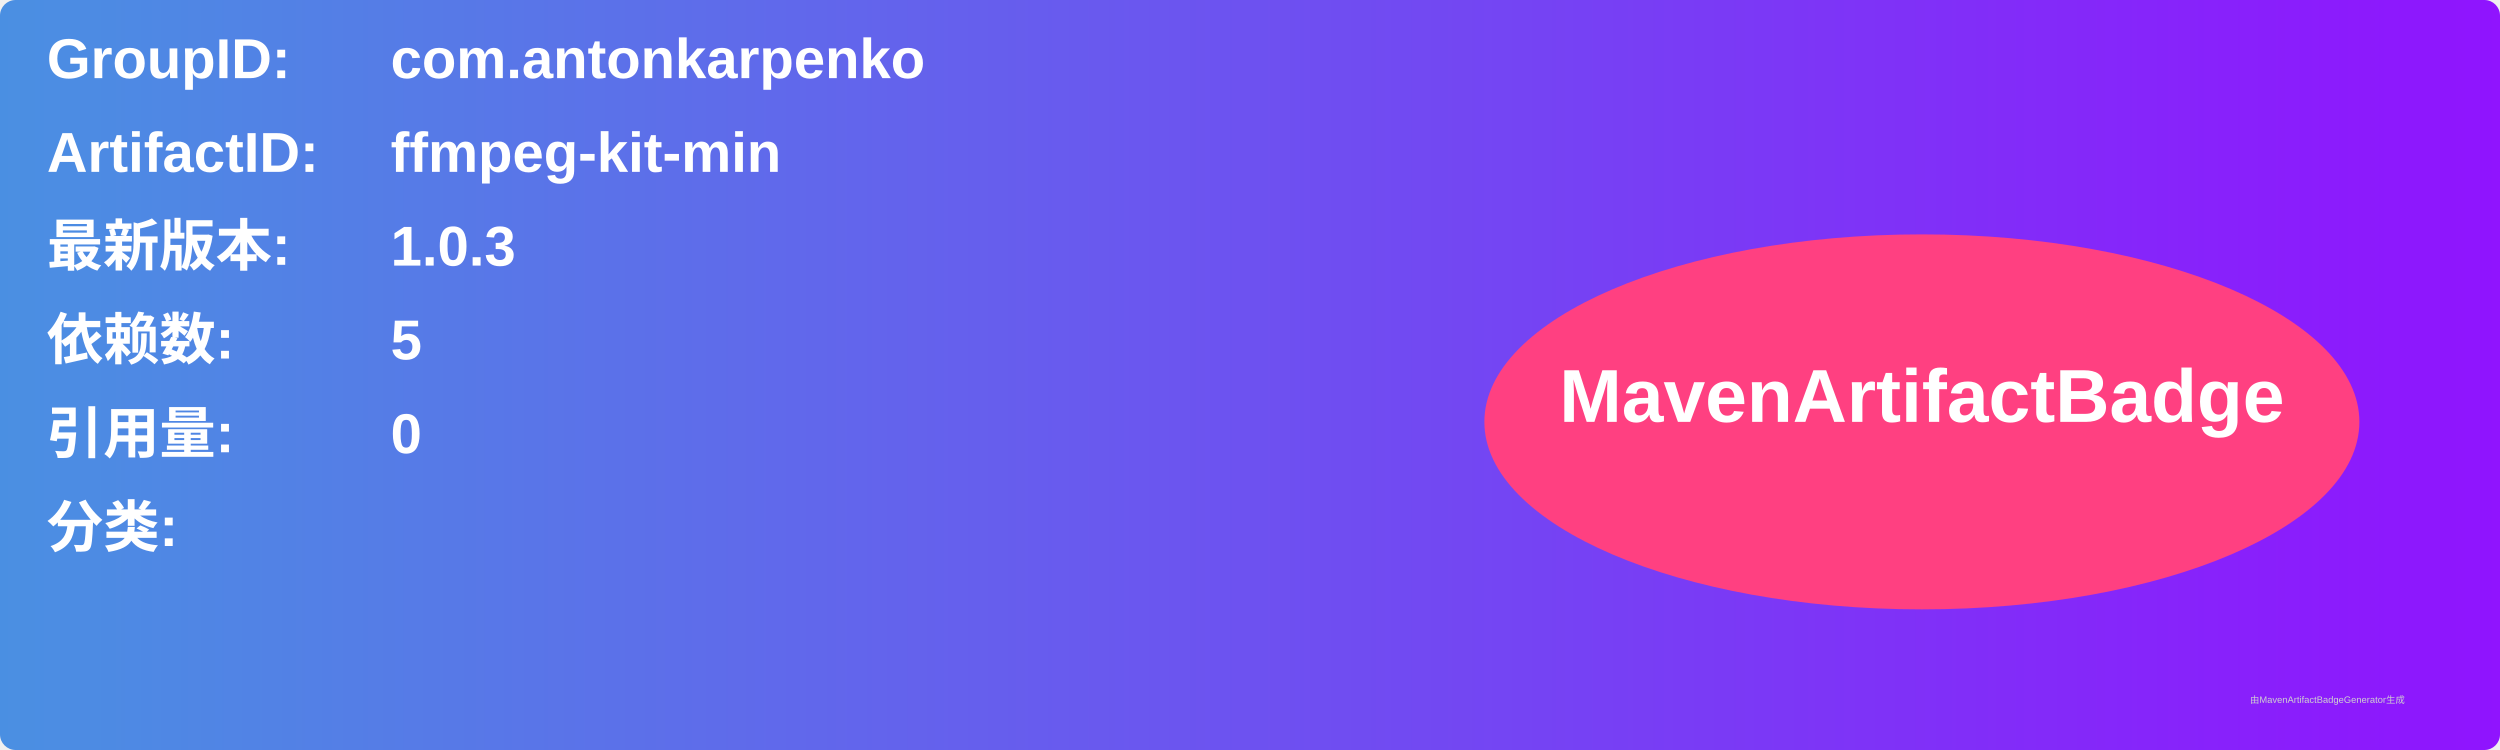
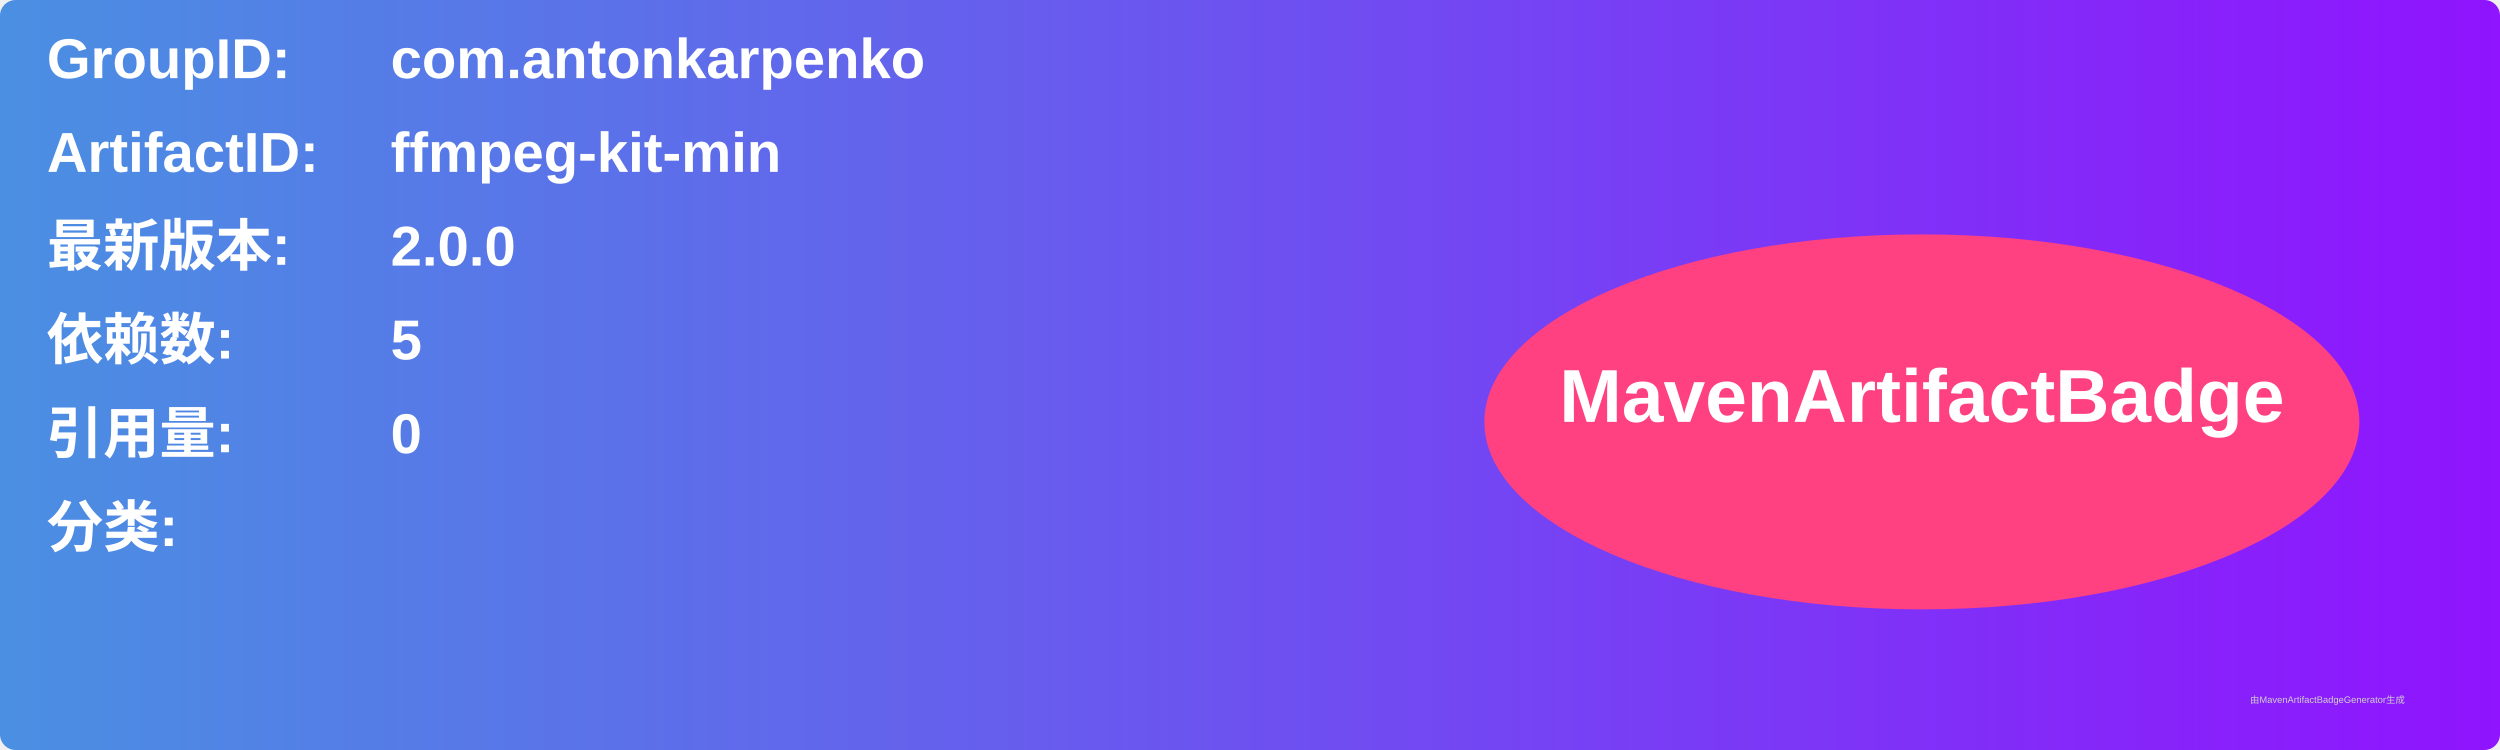
<svg xmlns="http://www.w3.org/2000/svg" width="800" height="240" viewBox="0 0 800 240">
  <linearGradient id="grad" x1="0%" y1="0%" x2="100%" y2="0%">
    <stop offset="0%" stop-color="#4a90e2" />
    <stop offset="100%" stop-color="#9013fe" />
  </linearGradient>
  <rect width="100%" height="100%" rx="5" ry="5" fill="url(#grad)" />
  <g transform="translate(15, 15)">
    <text x="0" y="10" font-family="Arial" font-size="18" fill="white" font-weight="bold" width="260">GroupID:</text>
    <text x="110" y="10" font-family="Arial" font-size="18" fill="white" font-weight="bold" width="460">com.antonkarpenko</text>
    <text x="0" y="40" font-family="Arial" font-size="18" fill="white" font-weight="bold" width="260">ArtifactID:</text>
    <text x="110" y="40" font-family="Arial" font-size="18" fill="white" font-weight="bold" width="460">ffmpeg-kit-min</text>
    <text x="0" y="70" font-family="Arial" font-size="18" fill="white" font-weight="bold">最新版本:</text>
    <text x="110" y="70" font-family="Arial" font-size="18" fill="white" font-weight="bold">
-       <tspan font-weight="bold">1.0.3</tspan>
+       <tspan font-weight="bold">2.0.0</tspan>
    </text>
    <text x="0" y="100" font-family="Arial" font-size="18" fill="white" font-weight="bold">依赖数: </text>
    <text x="110" y="100" font-family="Arial" font-size="18" fill="white">
      <tspan font-weight="bold">5</tspan>
    </text>
    <text x="0" y="130" font-family="Arial" font-size="18" fill="white" font-weight="bold">引用量: </text>
    <text x="110" y="130" font-family="Arial" font-size="18" fill="white">
      <tspan font-weight="bold">0</tspan>
    </text>
    <text x="0" y="160" font-family="Arial" font-size="18" fill="white" font-weight="bold">分类:</text>
    <text x="10" y="190" font-family="Arial" font-size="10" fill="white">
      <tspan font-weight="bold" />
    </text>
    <ellipse cx="600" cy="120" rx="140" ry="60" fill="#ff4081" />
    <text x="600" y="120" text-anchor="middle" font-family="Arial" font-size="24" fill="white" font-weight="bold">MavenArtifactBadge</text>
  </g>
  <text x="720" y="225" font-family="Arial" font-size="3" fill="#d0d0d0">由MavenArtifactBadgeGenerator生成</text>
</svg>
